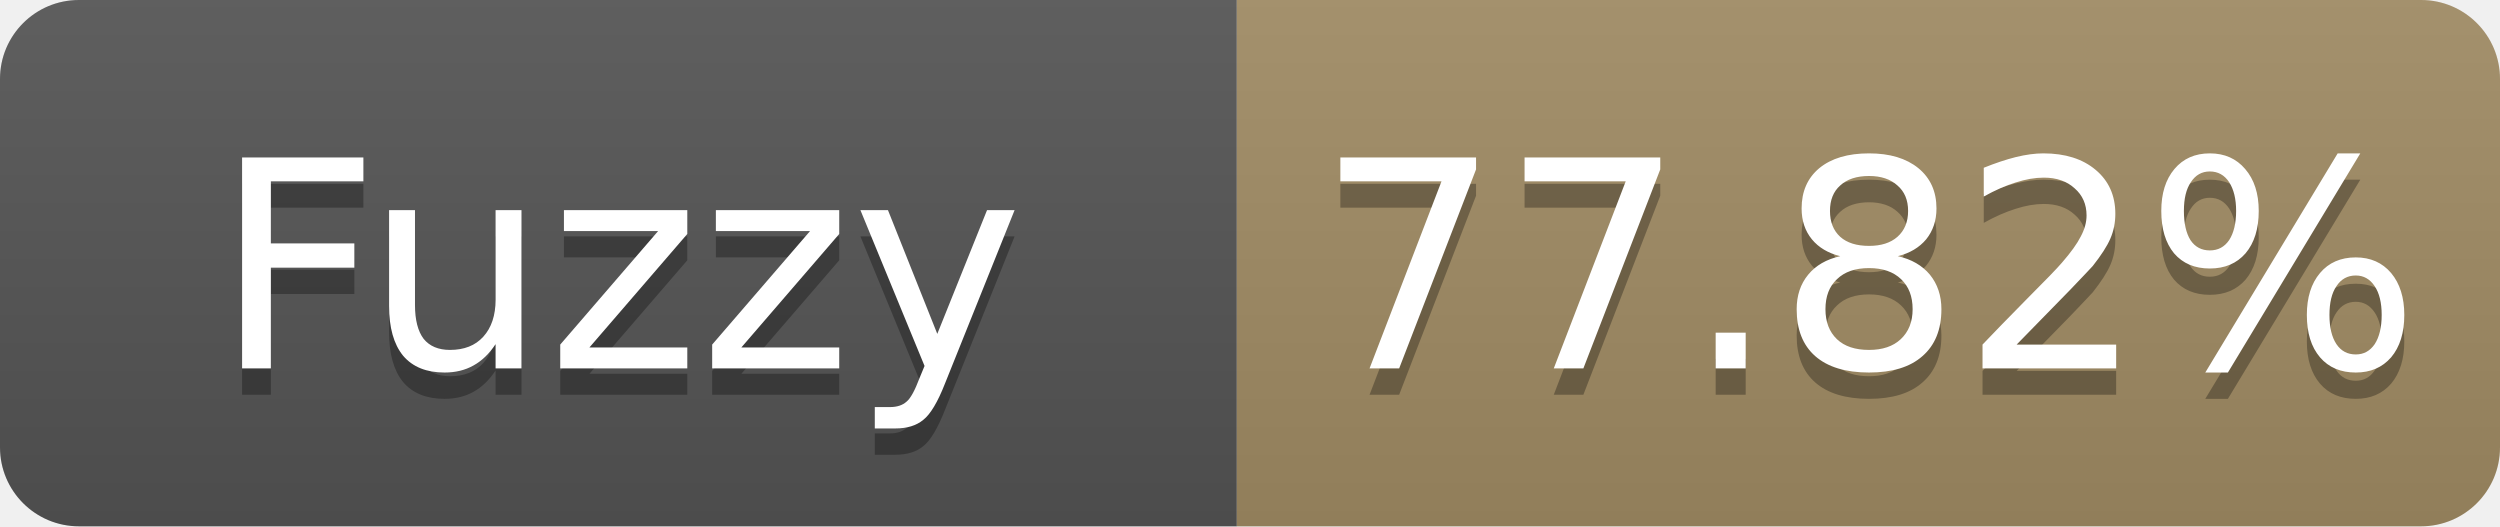
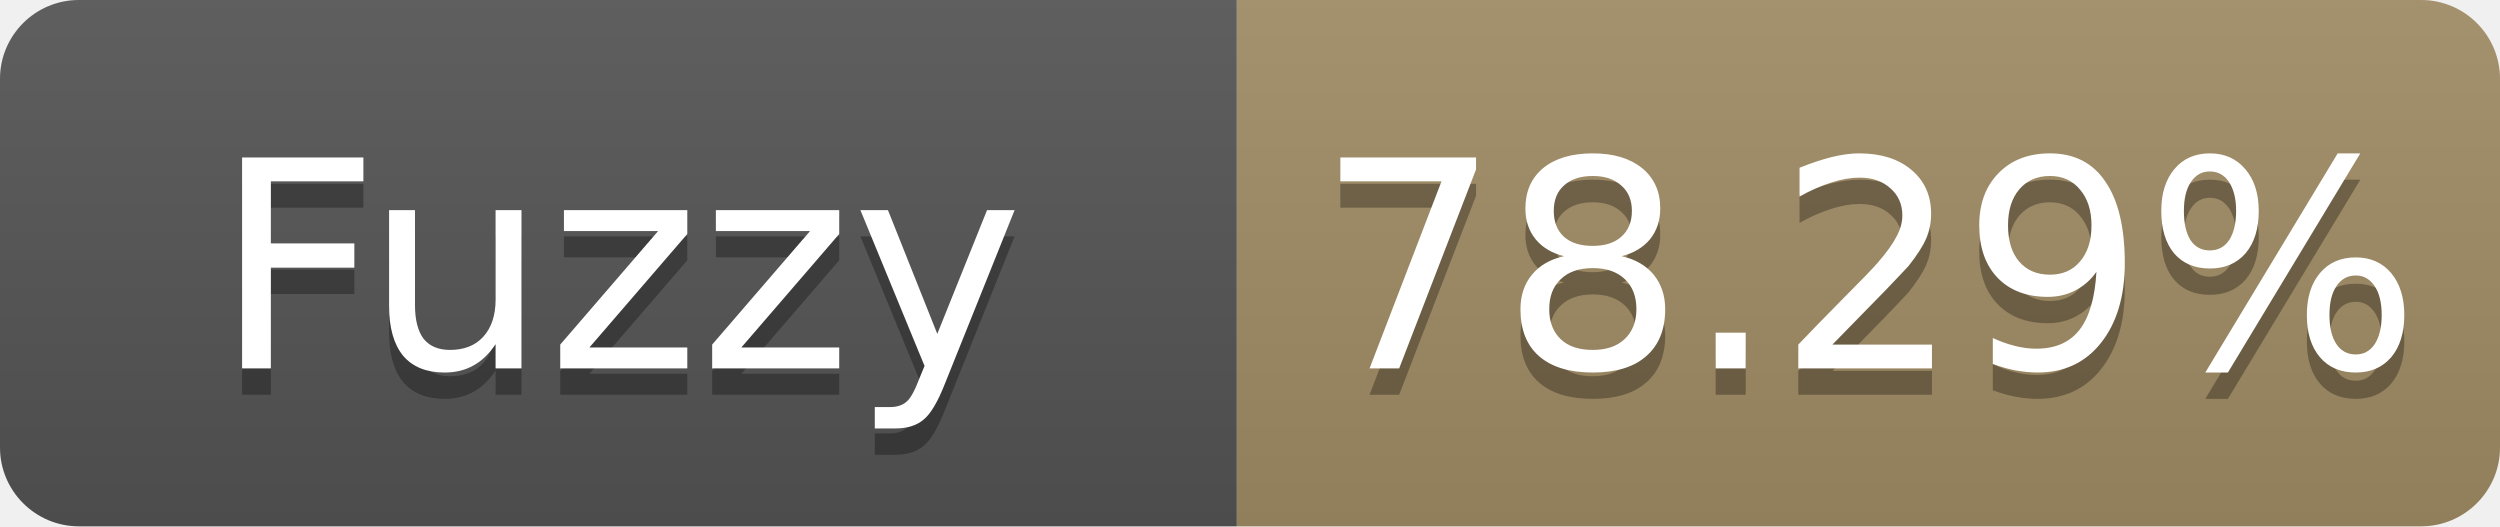
- <svg xmlns="http://www.w3.org/2000/svg" width="95" height="20" role="img" aria-label="Fuzzy: 77.82%">
+ <svg xmlns="http://www.w3.org/2000/svg" width="95" height="20" role="img" aria-label="Fuzzy: 78.29%">
  <linearGradient id="s" x2="0" y2="100%">
    <stop offset="0" stop-color="#bbb" stop-opacity=".1" />
    <stop offset="1" stop-opacity=".1" />
  </linearGradient>
  <clipPath id="r">
    <rect width="95" height="20" rx="3" fill="#fff" />
  </clipPath>
  <g clip-path="url(#r)">
    <rect width="47" height="20" fill="#555" />
    <rect x="47" width="48" height="20" fill="#a28c64" />
    <rect width="95" height="20" fill="url(#s)" />
  </g>
  <g fill="#fff" text-anchor="middle" font-family="Verdana,Geneva,DejaVu Sans,sans-serif" font-size="11">
    <text x="23.5" y="15" fill="#010101" fill-opacity=".3">Fuzzy</text>
    <text x="23.5" y="14">Fuzzy</text>
-     <text x="71.0" y="15" fill="#010101" fill-opacity=".3">77.82%</text>
-     <text x="71.0" y="14">77.82%</text>
+     <text x="71.0" y="15" fill="#010101" fill-opacity=".3">78.29%</text>
+     <text x="71.0" y="14">78.29%</text>
  </g>
</svg>
